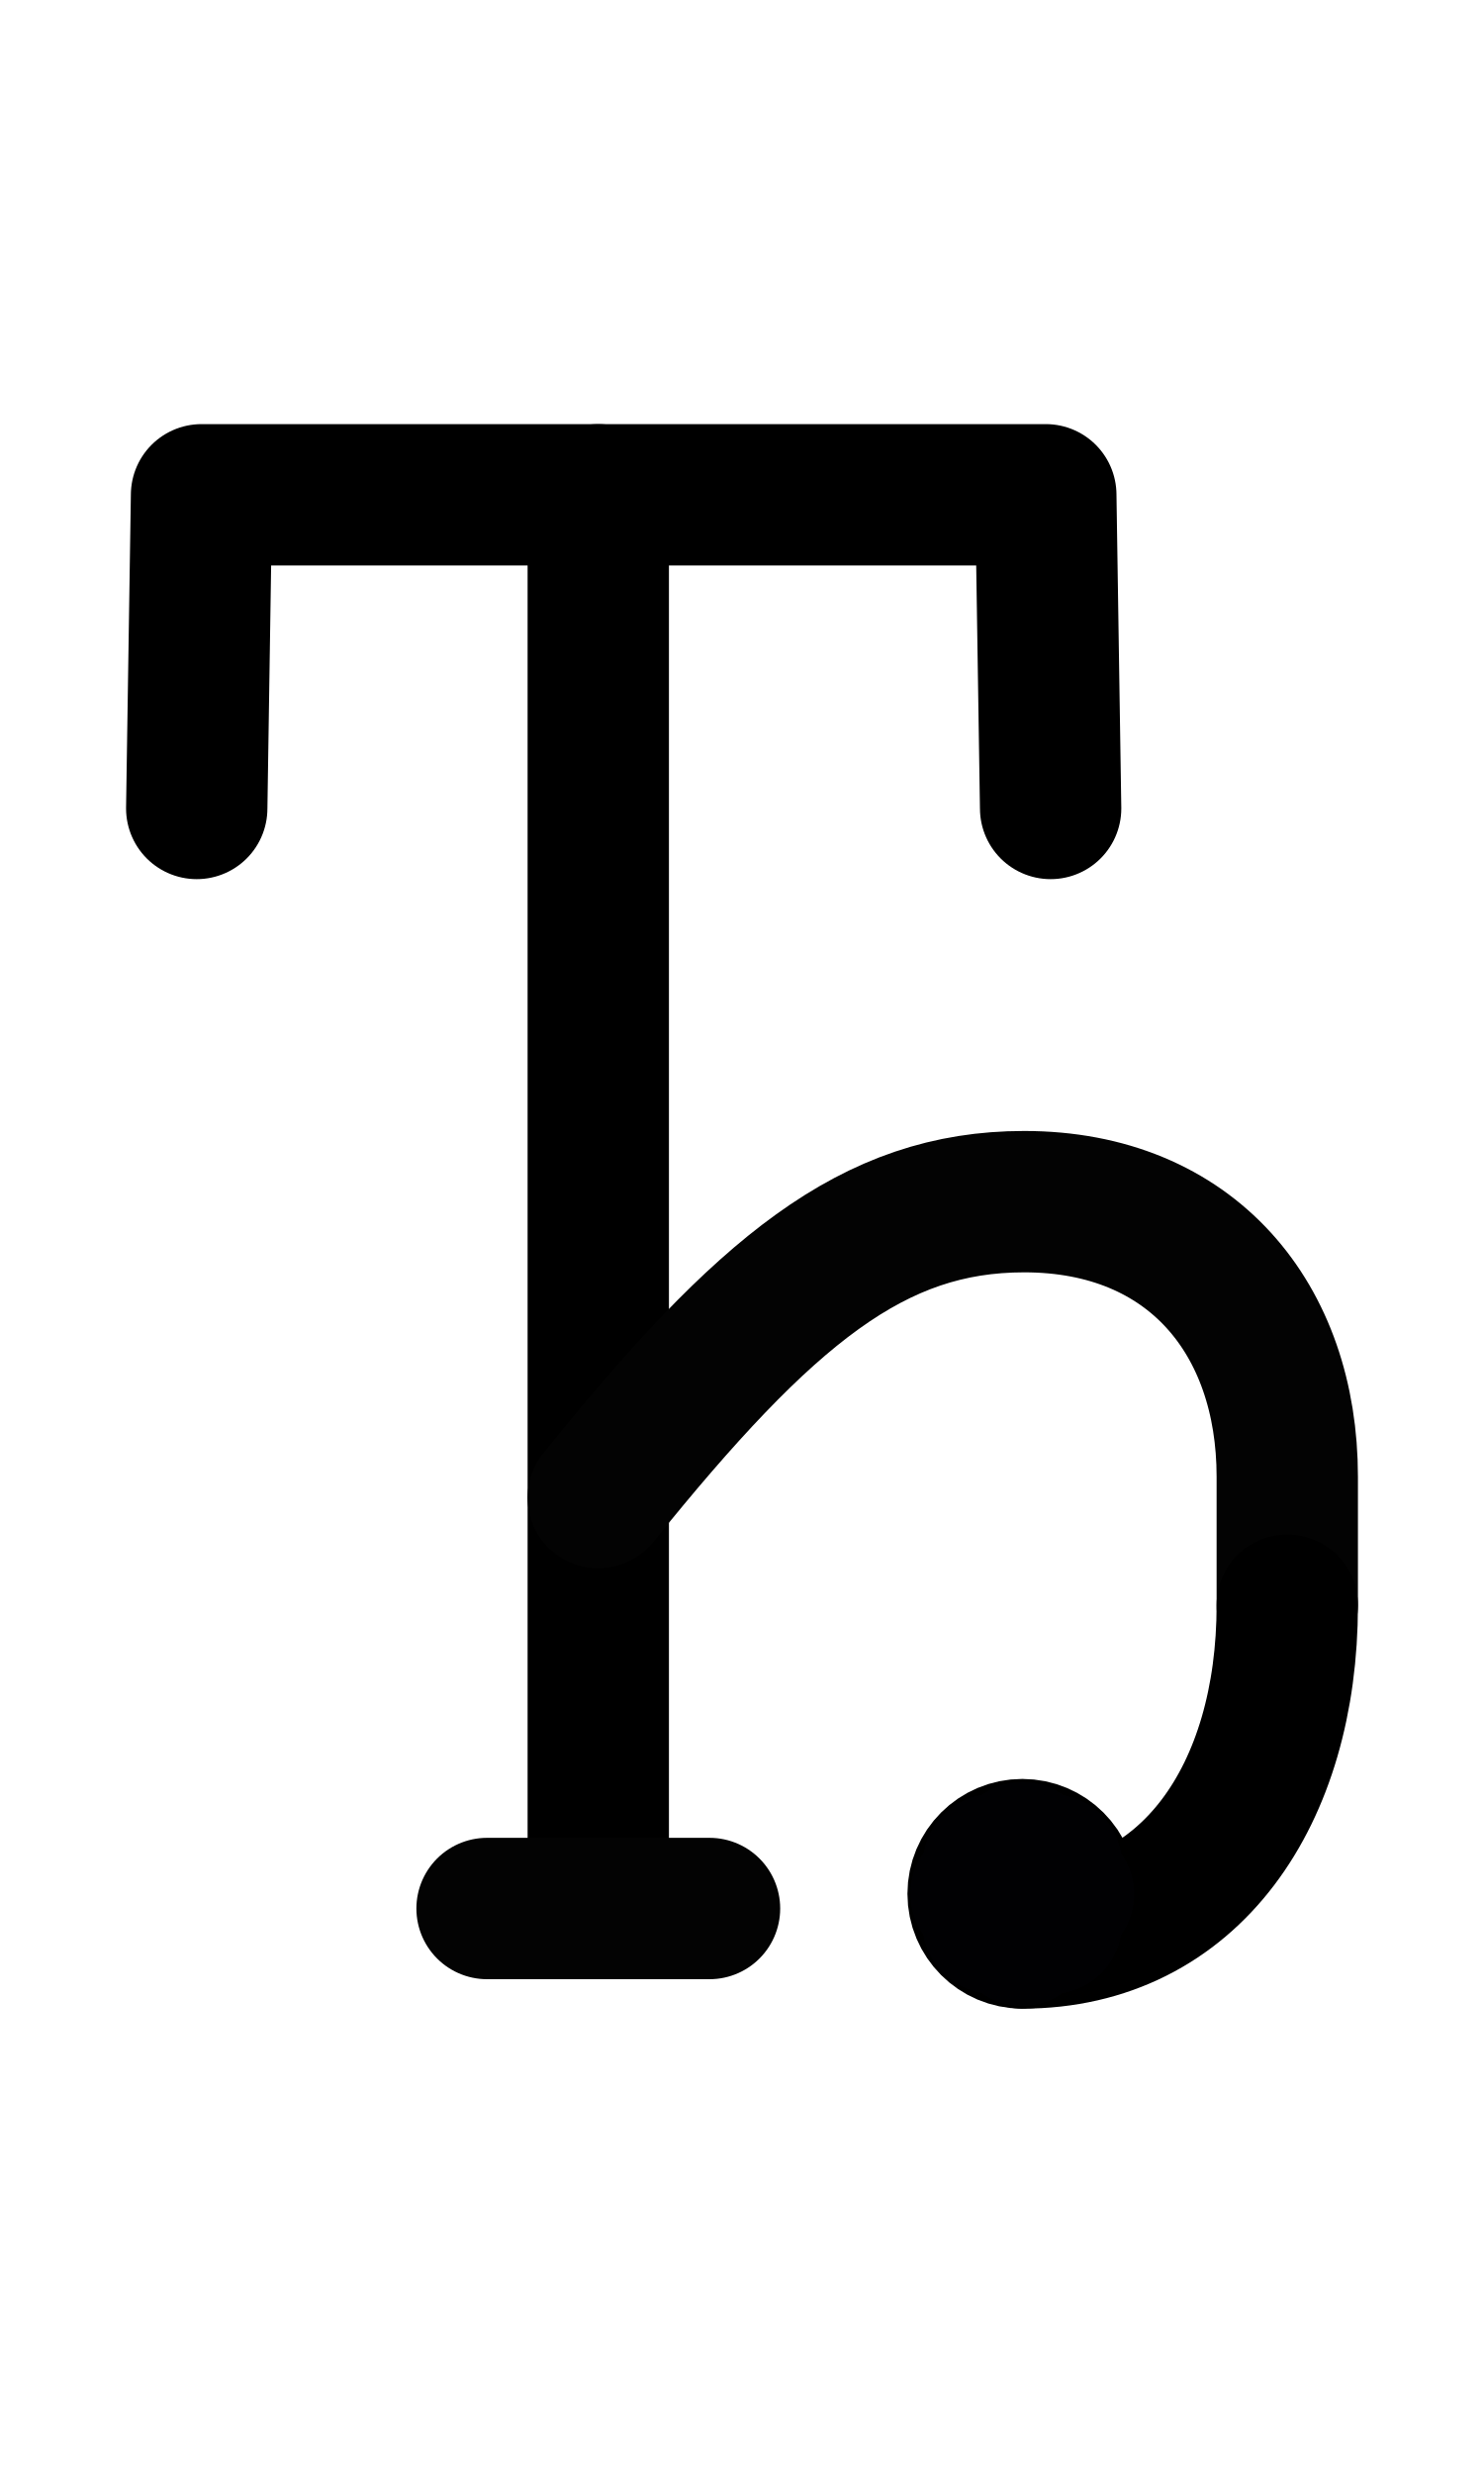
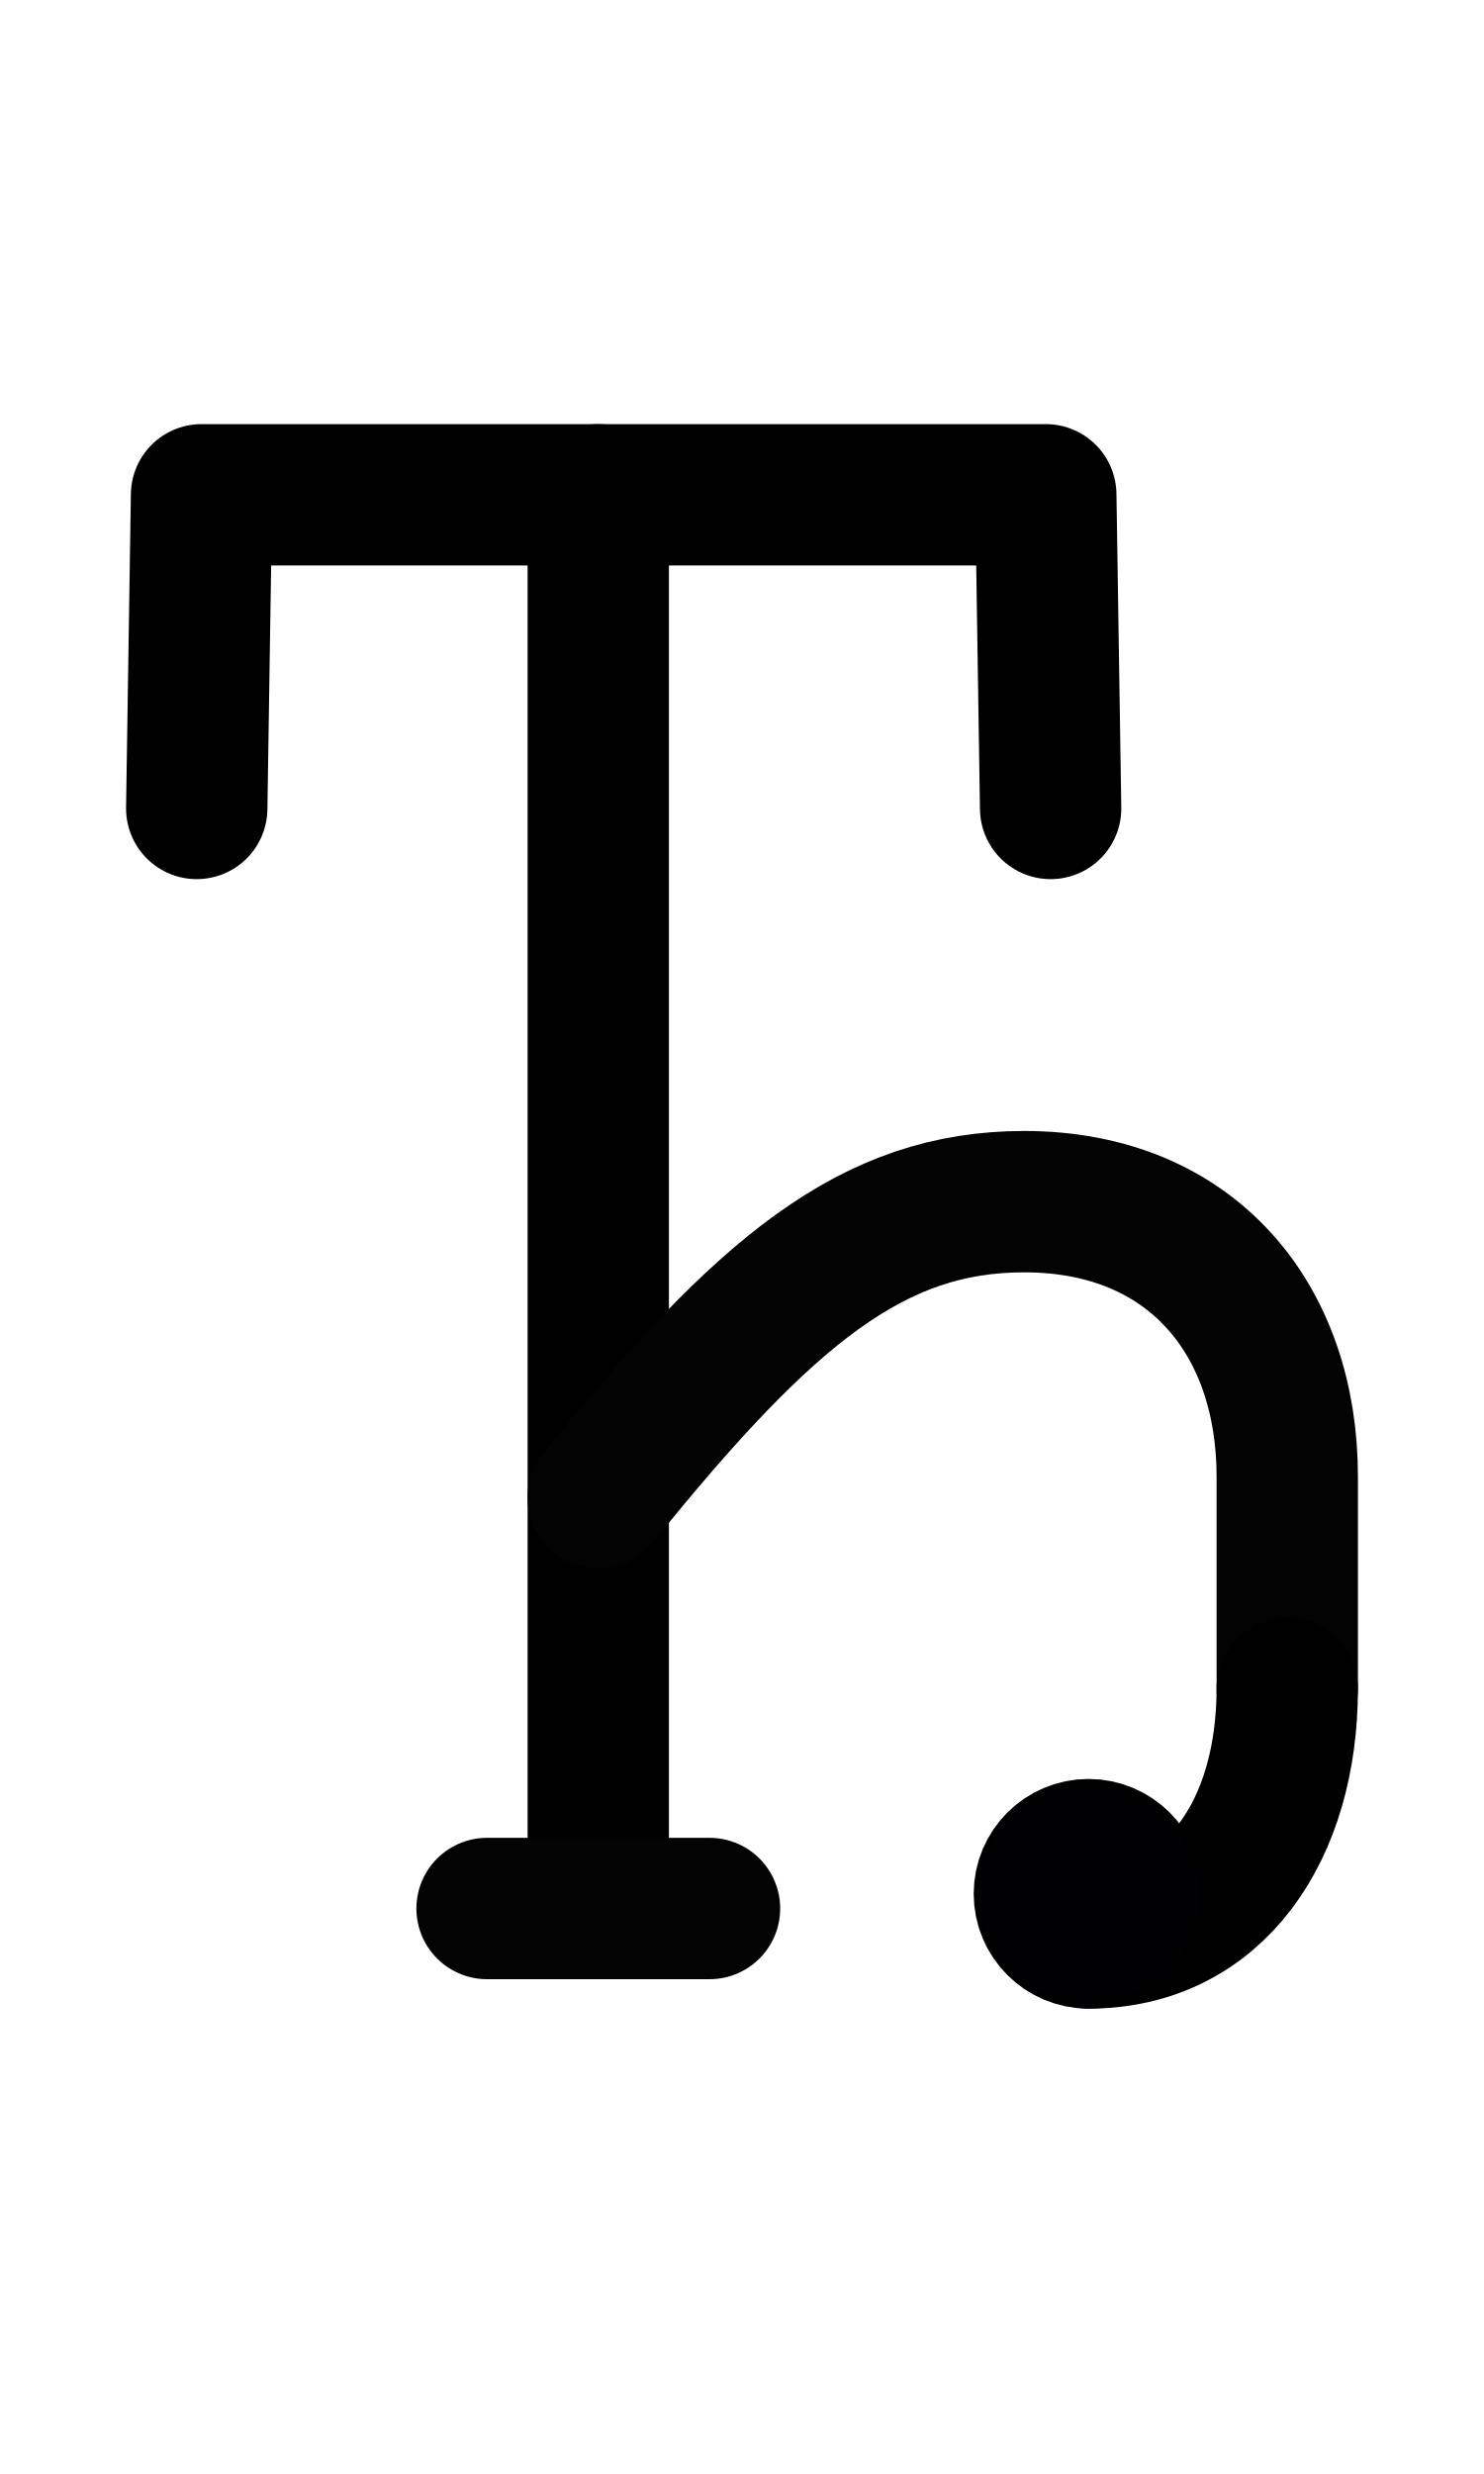
<svg xmlns="http://www.w3.org/2000/svg" width="1008" height="1680" viewBox="0 0 63 105" version="1.1" id="svg5" xml:space="preserve">
  <defs id="defs2" />
  <g id="layer3" style="display:inline;opacity:0.5;stroke-width:3.6;stroke-dasharray:none" transform="matrix(0.8333333,0,0,0.8333333,-157.9762,-173.0963)" />
  <g id="layer2" style="display:inline" />
  <g id="layer1" style="display:inline">
    
    
    
  </g>
  <path style="display:inline;fill:none;stroke:#000000;stroke-width:6;stroke-linecap:round;stroke-linejoin:round;stroke-dasharray:none" d="M 8.352,34.312 8.556,21 H 44.397 l 0.205,13.312" id="path40" />
  <path style="display:inline;fill:none;stroke:#000000;stroke-width:6;stroke-linecap:round;stroke-linejoin:round;stroke-dasharray:none" d="M 25.398,80.75 V 21" id="path42" />
  <path style="display:inline;fill:none;stroke:#030303;stroke-width:6;stroke-linecap:round;stroke-linejoin:round" d="m 20.677,81 h 9.444" id="path918" />
-   <path style="display:inline;fill:none;stroke:#030303;stroke-width:6;stroke-linecap:round;stroke-linejoin:round" d="M 54.648,68.127 V 62.674 C 54.648,55.997 50.598,51 43.478,51 37.074,51 32.509,54.738 25.398,63.562" id="path922" />
-   <path style="display:inline;fill:none;stroke:#000000;stroke-width:6;stroke-linecap:round;stroke-linejoin:round;stroke-dasharray:none" d="m 54.648,68.127 c 0,8.027 -4.112,14.123 -11.25,14.123" id="path274" />
-   <circle style="display:inline;fill:none;fill-opacity:1;stroke:#000000;stroke-width:6;stroke-linecap:round;stroke-linejoin:round;stroke-dasharray:none;stroke-opacity:1" id="path1573-2-8" cx="43.398" cy="80.375" r="1.875" />
-   <path style="display:inline;fill:none;stroke:#010103;stroke-width:6;stroke-linecap:round;stroke-linejoin:round;stroke-miterlimit:2.613;stroke-dasharray:none" d="m 41.648,80.375 3.5,0.015" id="path10059" />
-   <path style="display:inline;fill:none;stroke:#010103;stroke-width:6;stroke-linecap:round;stroke-linejoin:round;stroke-miterlimit:2.613;stroke-dasharray:none" d="m 42.166,79.14 2.464,2.486" id="path10061" />
-   <path style="display:inline;fill:none;stroke:#010103;stroke-width:6;stroke-linecap:round;stroke-linejoin:round;stroke-miterlimit:2.613;stroke-dasharray:none" d="m 43.406,78.633 -0.015,3.5" id="path10063" />
-   <path style="display:inline;fill:none;stroke:#010103;stroke-width:6;stroke-linecap:round;stroke-linejoin:round;stroke-miterlimit:2.613;stroke-dasharray:none" d="m 44.641,79.151 -2.486,2.464" id="path10065" />
+   <path style="display:inline;fill:none;stroke:#030303;stroke-width:6;stroke-linecap:round;stroke-linejoin:round" d="m 54.648,71.657 v -8.984 C 54.648,55.997 50.598,51 43.478,51 37.074,51 32.509,54.738 25.398,63.562" id="path922" />
+   <path style="display:inline;fill:none;stroke:#000000;stroke-width:6;stroke-linecap:round;stroke-linejoin:round;stroke-dasharray:none" d="m 54.648,71.657 c 0,6.02 -3.084,10.593 -8.438,10.593" id="path274" />
+   <circle style="display:inline;fill:none;fill-opacity:1;stroke:#000000;stroke-width:6;stroke-linecap:round;stroke-linejoin:round;stroke-dasharray:none;stroke-opacity:1" id="path1573-2-8" cx="46.211" cy="80.375" r="1.875" />
+   <path style="display:inline;fill:none;stroke:#010103;stroke-width:6;stroke-linecap:round;stroke-linejoin:round;stroke-miterlimit:2.613;stroke-dasharray:none" d="m 44.461,80.375 3.5,0.015" id="path10059" />
+   <path style="display:inline;fill:none;stroke:#010103;stroke-width:6;stroke-linecap:round;stroke-linejoin:round;stroke-miterlimit:2.613;stroke-dasharray:none" d="m 44.979,79.14 2.464,2.486" id="path10061" />
+   <path style="display:inline;fill:none;stroke:#010103;stroke-width:6;stroke-linecap:round;stroke-linejoin:round;stroke-miterlimit:2.613;stroke-dasharray:none" d="m 46.219,78.633 -0.015,3.5" id="path10063" />
+   <path style="display:inline;fill:none;stroke:#010103;stroke-width:6;stroke-linecap:round;stroke-linejoin:round;stroke-miterlimit:2.613;stroke-dasharray:none" d="m 47.454,79.151 -2.486,2.464" id="path10065" />
</svg>
